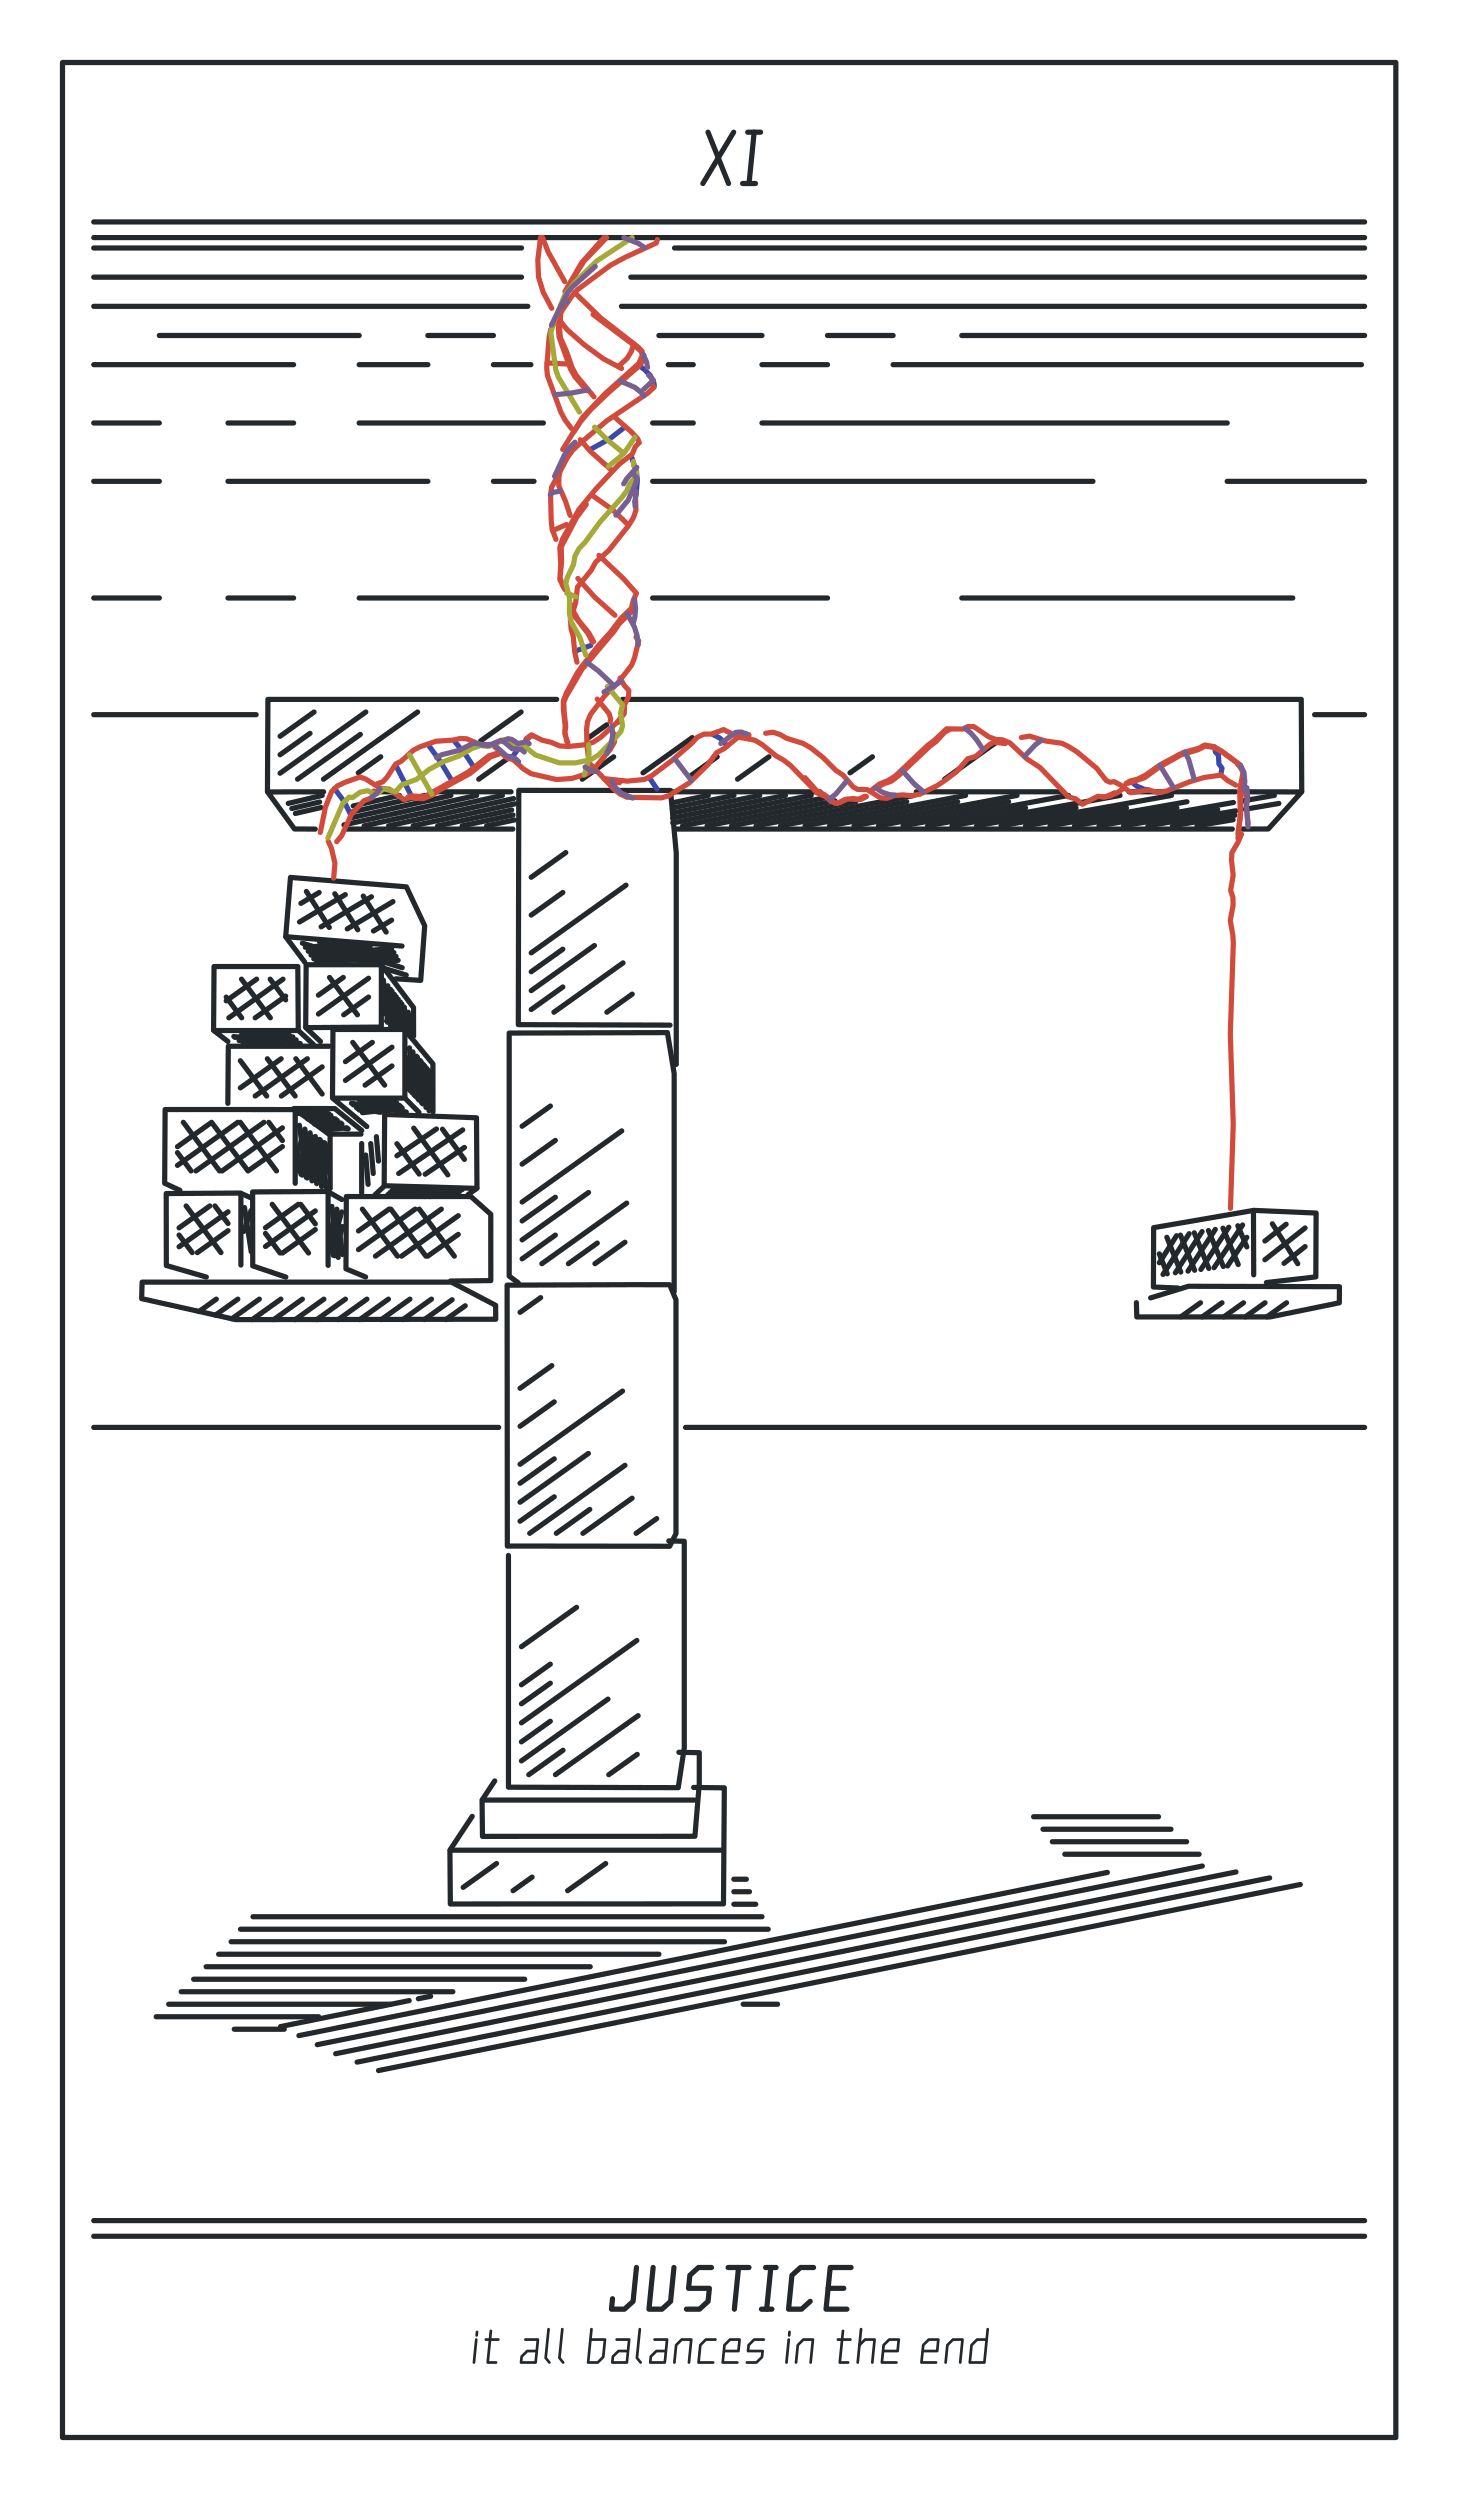
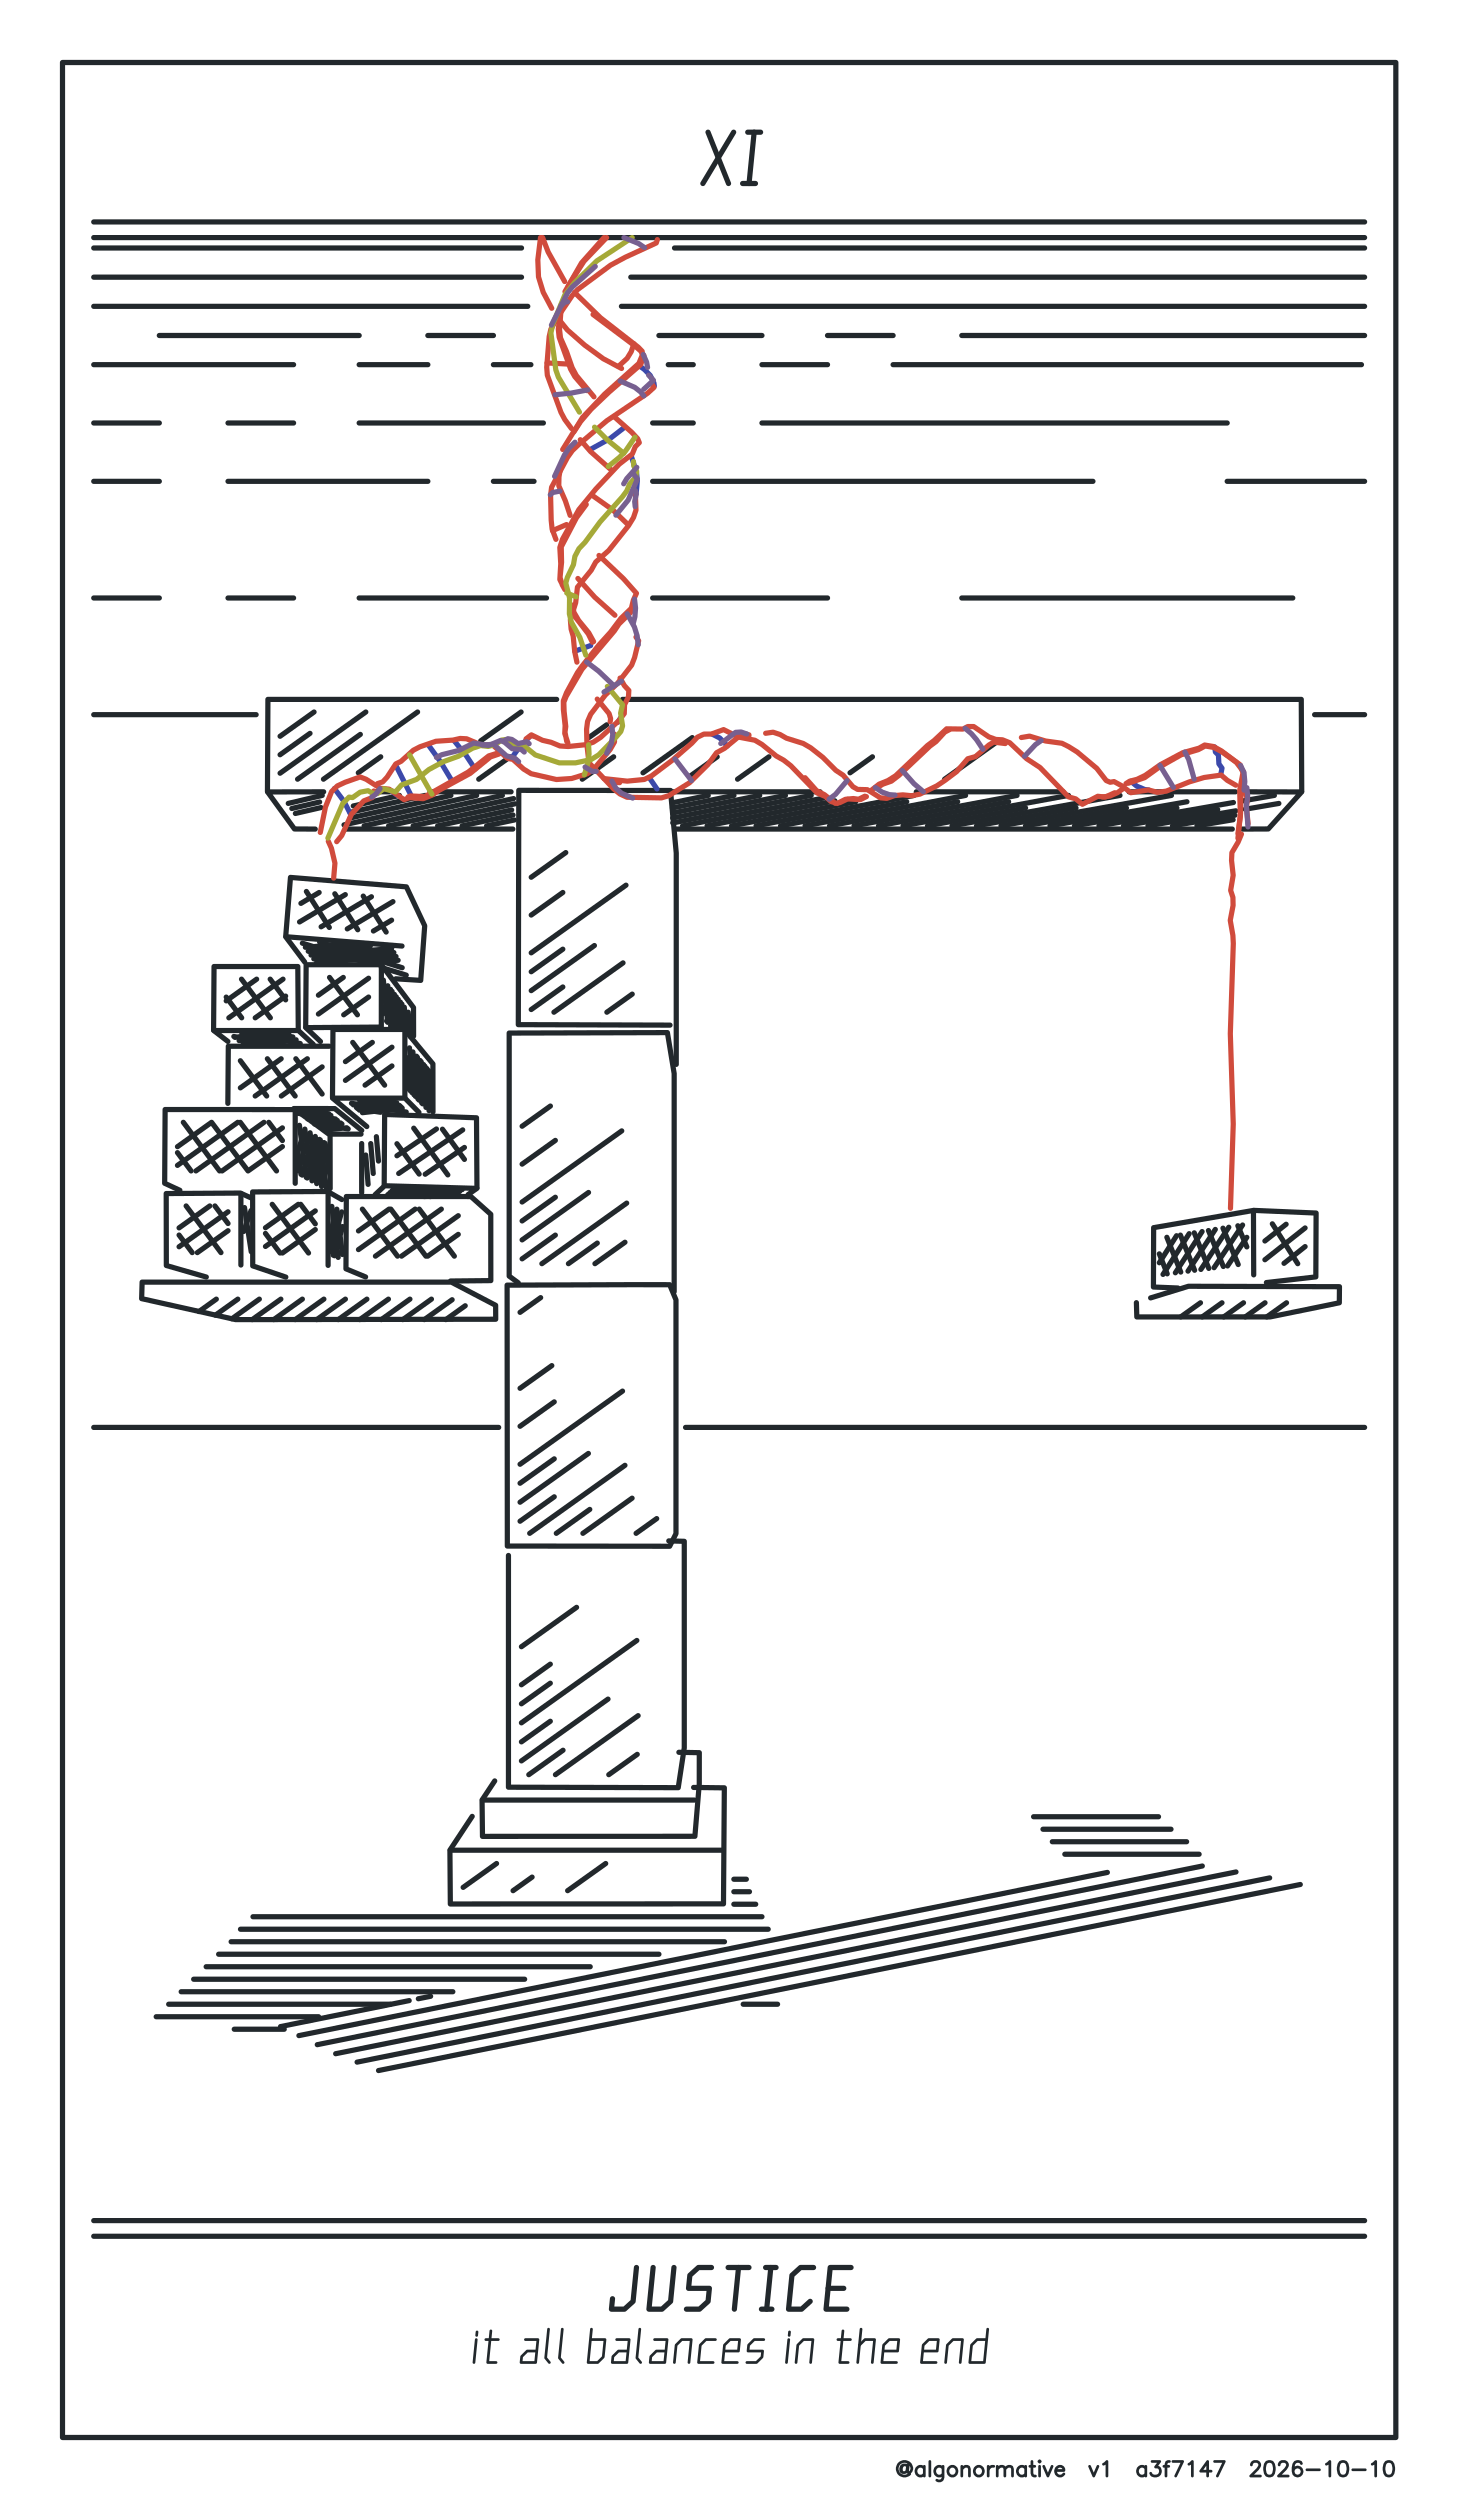
<svg xmlns="http://www.w3.org/2000/svg" width="70mm" height="120mm" viewBox="0 0 70 120">
  <g data-pen-id="carbon" data-passes="1" fill="none" stroke="#22282c" stroke-width="0.25" stroke-linecap="round" stroke-linejoin="round">
    <path d="M4.5,11.904L25.033,11.904" />
    <path d="M25.033,13.304L4.5,13.304" />
    <path d="M4.5,14.704L25.333,14.704" />
    <path d="M23.684,16.104L20.537,16.104" />
    <path d="M20.537,17.504L17.24,17.504" />
    <path d="M17.24,16.104L7.647,16.104" />
    <path d="M4.5,17.504L14.092,17.504" />
    <path d="M14.092,20.304L10.945,20.304" />
    <path d="M10.945,23.104L20.537,23.104" />
    <path d="M23.684,23.104L25.633,23.104" />
    <path d="M26.082,20.304L17.24,20.304" />
    <path d="M23.684,17.504L25.483,17.504" />
    <path d="M29.829,14.704L65.5,14.704" />
    <path d="M65.5,16.104L46.166,16.104" />
    <path d="M42.869,16.104L39.721,16.104" />
    <path d="M39.721,17.504L36.574,17.504" />
    <path d="M36.574,16.104L31.628,16.104" />
    <path d="M32.077,17.504L33.276,17.504" />
    <path d="M33.276,20.304L31.328,20.304" />
    <path d="M31.328,23.104L52.461,23.104" />
    <path d="M58.905,23.104L65.5,23.104" />
    <path d="M65.35,17.504L42.869,17.504" />
    <path d="M36.574,20.304L58.905,20.304" />
    <path d="M62.053,28.704L46.166,28.704" />
    <path d="M39.721,28.704L31.328,28.704" />
    <path d="M29.88,33.571L62.461,33.571L62.483,37.985" />
    <path d="M61.385,38.566L59.771,38.842" />
    <path d="M59.638,38.446L61.17,38.18" />
    <path d="M59.787,38.007L62.478,38.013L60.877,39.79L59.635,39.796" />
    <path d="M59.149,39.796L32.398,39.796" />
    <path d="M32.294,39.5L38.936,38.18" />
    <path d="M39.363,38.007L32.312,38.007" />
    <path d="M32.274,38.533L33.995,38.18" />
    <path d="M35.23,38.18L32.277,38.782" />
    <path d="M32.283,39.025L36.466,38.18" />
    <path d="M37.701,38.18L32.289,39.264" />
    <path d="M32.763,39.641L39.511,38.31" />
    <path d="M40.075,38.44L33.939,39.641" />
    <path d="M35.114,39.641L41.076,38.484" />
    <path d="M40.993,39.641L48.818,38.18" />
    <path d="M48.413,38.484L42.169,39.641" />
    <path d="M43.345,39.641L51.288,38.18" />
    <path d="M51.034,38.007L43.983,38.007" />
    <path d="M43.877,38.18L36.29,39.641" />
    <path d="M37.466,39.641L43.522,38.484" />
    <path d="M44.52,39.641L49.227,38.782" />
    <path d="M49.223,39.641L54.07,38.782" />
    <path d="M53.759,38.18L45.696,39.641" />
    <path d="M46.872,39.641L51.648,38.782" />
    <path d="M51.575,39.641L56.491,38.782" />
    <path d="M56.973,38.484L50.399,39.641" />
    <path d="M48.048,39.641L56.229,38.18" />
    <path d="M56.278,39.641L59.276,39.131" />
    <path d="M59.318,38.919L55.102,39.641" />
    <path d="M53.926,39.641L58.45,38.861" />
    <path d="M59.204,38.521L52.751,39.641" />
    <path d="M54.195,38.007L59.301,38.007" />
    <path d="M59.189,39.348L57.454,39.641" />
    <path d="M63.102,34.304L65.5,34.304" />
    <path d="M47.922,35.559L45.341,37.401" />
    <path d="M45.967,38.484L39.817,39.641" />
    <path d="M38.642,39.641L46.347,38.18" />
    <path d="M41.877,36.327L40.802,37.094" />
    <path d="M36.908,36.327L35.403,37.401" />
    <path d="M34.424,36.327L33.133,37.248" />
    <path d="M33.229,35.405L30.864,37.094" />
    <path d="M29.455,36.327L27.949,37.401" />
    <path d="M28.26,35.405L29.121,34.791" />
    <path d="M26.719,33.571L12.86,33.571L12.838,37.985" />
    <path d="M13.444,37.114L17.558,34.177" />
    <path d="M17.295,35.252L14.284,37.401" />
    <path d="M15.527,37.401L20.043,34.177" />
    <path d="M18.274,36.327L17.199,37.094" />
    <path d="M17.966,38.007L18.696,38.007" />
    <path d="M19.173,38.18L16.958,38.686" />
    <path d="M16.805,38.995L20.408,38.18" />
    <path d="M20.641,38.007L24.531,38.007" />
    <path d="M24.652,38.332L18.654,39.641" />
    <path d="M17.478,39.641L24.114,38.18" />
    <path d="M24.72,38.583L19.83,39.641" />
    <path d="M21.006,39.641L24.559,38.879" />
    <path d="M24.625,39.121L22.181,39.641" />
    <path d="M23.357,39.641L24.69,39.36" />
    <path d="M24.616,39.796L16.59,39.796" />
    <path d="M16.513,39.594L22.878,38.18" />
    <path d="M22.98,37.401L24.486,36.327" />
    <path d="M23.076,35.559L25.012,34.177" />
    <path d="M21.643,38.18L16.805,39.264" />
    <path d="M15.407,38.763L14.179,39.046" />
    <path d="M14.009,38.807L15.342,38.497" />
    <path d="M15.467,38.18L13.837,38.563" />
    <path d="M15.535,38.007L12.843,38.013L14.134,39.79L15.131,39.796" />
    <path d="M14.707,42.791L15.807,44.517" />
    <path d="M15.415,44.486L17.828,43.044" />
    <path d="M17.436,43.013L18.535,44.738" />
    <path d="M17.924,44.688L18.796,44.168" />
    <path d="M18.861,43.278L16.67,44.587" />
    <path d="M17.172,44.628L16.072,42.902" />
    <path d="M16.574,42.942L14.379,44.253" />
    <path d="M14.445,43.361L15.318,42.84" />
    <path d="M15.342,45.219L19.305,46.451" />
    <path d="M19.5,46.806L18.304,46.438" />
    <path d="M18.28,46.306L14.695,46.306L14.673,49.3" />
    <path d="M14.317,49.44L14.295,46.393L10.274,46.393L10.252,49.44" />
    <path d="M10.939,49.99L10.257,49.465L14.321,49.465L15.033,50.122" />
    <path d="M15.382,49.991L14.677,49.326L18.303,49.3L18.306,46.311L19.849,48.364L19.852,49.735" />
    <path d="M19.704,49.756L19.593,48.587" />
    <path d="M19.406,48.345L19.52,49.531" />
    <path d="M19.434,49.438L19.434,52.685" />
    <path d="M19.769,52.441L20.162,50.901L20.22,50.969L20.446,53.155L20.706,52.076" />
    <path d="M20.65,51.48L20.283,52.983L20.24,52.938L20.036,50.751L19.992,50.699L19.59,52.252" />
    <path d="M19.677,52.343L19.525,50.766" />
    <path d="M19.655,50.298L19.87,52.547" />
    <path d="M19.944,52.626L20.328,51.098" />
    <path d="M20.399,51.181L20.594,53.311" />
    <path d="M20.783,53.372L20.78,51.067L19.412,49.415L15.982,49.415L15.96,52.685" />
    <path d="M15.462,52.512L14.201,50.821" />
    <path d="M14.752,50.821L12.249,52.608" />
    <path d="M12.8,52.608L11.538,50.916" />
    <path d="M11.671,50.103L14.059,49.774L12.97,49.57" />
    <path d="M12.785,49.57L11.281,49.795L11.225,49.751L13.133,50.098" />
    <path d="M12.793,50.118L14.213,49.911" />
    <path d="M14.411,50.089L11.602,49.57" />
    <path d="M11.478,49.95L13.861,49.597" />
    <path d="M12.976,48.855L11.593,47" />
    <path d="M12.318,47L10.859,48.041" />
    <path d="M10.859,47.861L11.6,48.855" />
    <path d="M10.985,48.855L13.584,47" />
    <path d="M12.969,47L13.71,47.993" />
    <path d="M13.71,47.813L12.251,48.855" />
    <path d="M12.834,50.821L14.167,52.608" />
    <path d="M13.506,52.608L15.462,51.211" />
    <path d="M15.8,50.219L10.959,50.219L10.937,52.961" />
    <path d="M11.538,52.217L13.495,50.821" />
    <path d="M14.282,53.436L16.102,53.71" />
    <path d="M16.193,53.782L15.103,53.905L15.101,53.952L16.713,54.189L16.642,54.133L15.59,54.249" />
    <path d="M15.926,54.437L17.329,54.437" />
    <path d="M17.363,54.26L16.068,53.212L14.105,53.209L14.17,53.279L14.17,56.797" />
    <path d="M14.29,56.195L14.884,54.374L15.202,56.814L15.746,55.053" />
    <path d="M15.262,54.022L16.345,53.901L16.413,53.953L14.773,53.709L14.776,53.666L15.882,53.538" />
    <path d="M15.781,53.459L14.713,53.295" />
    <path d="M14.386,53.424L15.48,53.295" />
    <path d="M14.373,54.015L14.703,56.519L14.746,56.544L15.334,54.69L15.374,54.719L15.673,57.092" />
    <path d="M15.749,57.213L15.749,60.738" />
    <path d="M16.233,60.354L15.928,57.907" />
    <path d="M16.401,58.171L15.86,60.073" />
    <path d="M16.436,60.216L16.168,58.041L15.86,59.181L15.995,60.25L16.054,60.276L16.447,58.875" />
    <path d="M17.207,59.084L18.672,58.038L18.76,58.038L20.443,60.295L20.531,60.295L21.996,59.25" />
    <path d="M21.996,58.354L19.276,60.295" />
    <path d="M19.079,60.295L17.395,58.038" />
    <path d="M17.36,57.251L17.36,54.891" />
    <path d="M17.795,54.893L17.915,56.326" />
    <path d="M17.669,56.849L17.555,55.442" />
    <path d="M18.167,55.73L18.067,54.561" />
    <path d="M17.606,54.075L15.964,52.711L19.437,52.711L20.109,53.393" />
    <path d="M19.498,53.377L16.871,52.957" />
    <path d="M16.96,53.033L18.909,52.802" />
    <path d="M19.044,52.933L17.108,53.16L17.175,53.218L18.263,53.389" />
    <path d="M17.399,53.409L19.306,53.19L19.237,53.121L17.253,52.8" />
    <path d="M17.255,53.286L19.176,53.063" />
    <path d="M18.462,52.087L16.932,50.036" />
    <path d="M17.871,50.036L16.581,50.957" />
    <path d="M16.581,51.858L18.813,50.265" />
    <path d="M18.813,51.166L17.523,52.087" />
    <path d="M19.525,51.609L19.818,50.492L20.057,52.745L20.116,52.806L20.491,51.291" />
    <path d="M20.574,51.389L20.706,52.855" />
    <path d="M20.948,54.191L19.054,55.477" />
    <path d="M19.054,54.899L20.119,56.355" />
    <path d="M20.41,56.363L22.292,55.078" />
    <path d="M22.292,55.651L21.238,54.201" />
    <path d="M22.209,54.235L19.138,56.326" />
    <path d="M19.694,57.016L21.745,57.425L21.816,57.373L20.357,57.433" />
    <path d="M20.659,57.436L18.886,57.089L18.815,57.156L21.15,57.057" />
    <path d="M21.495,56.395L19.86,54.153" />
    <path d="M18.441,56.893L18.463,53.494L22.872,53.654L22.894,57.018" />
    <path d="M22.471,57.339L22.89,57.042L18.463,56.916L18.008,57.341" />
    <path d="M18.526,57.425L21.938,57.283" />
    <path d="M22.061,57.193L18.621,57.337" />
    <path d="M18.717,57.247L22.186,57.101" />
    <path d="M21.183,58.038L18.021,60.295" />
    <path d="M17.207,59.98L19.928,58.038" />
    <path d="M20.125,58.038L21.808,60.295" />
    <path d="M21.627,61.489L23.559,61.469L23.557,58.286L22.604,57.435L16.624,57.433L16.606,60.903L17.548,61.293" />
    <path d="M17.611,62.359L16.236,63.341" />
    <path d="M17.268,63.341L18.644,62.359" />
    <path d="M19.676,62.359L18.301,63.341" />
    <path d="M19.334,63.341L20.709,62.359" />
    <path d="M21.702,62.387L20.366,63.341" />
    <path d="M21.399,63.341L22.33,62.677" />
    <path d="M24.963,62.992L25.951,62.287" />
    <path d="M24.875,61.574L24.441,61.254L24.441,49.587L32.035,49.565L32.36,51.53L32.36,61.999" />
    <path d="M29.998,59.628L28.558,60.656" />
    <path d="M28.669,59.668L27.285,60.656" />
    <path d="M26.011,60.656L30.08,57.75" />
    <path d="M28.249,57.239L25.062,59.515" />
    <path d="M25.062,60.424L26.656,59.286" />
    <path d="M25.062,58.605L26.656,57.468" />
    <path d="M25.062,57.696L29.843,54.283" />
    <path d="M26.656,54.74L25.062,55.878" />
    <path d="M25.062,54.059L26.418,53.091" />
    <path d="M26.589,48.586L29.905,46.219" />
    <path d="M30.346,47.718L29.13,48.586" />
    <path d="M27.015,47.375L25.499,48.457" />
    <path d="M25.499,47.55L28.531,45.386" />
    <path d="M27.015,45.561L25.499,46.643" />
    <path d="M25.499,45.736L30.047,42.489" />
    <path d="M27.015,42.839L25.499,43.922" />
    <path d="M25.499,42.107L27.157,40.924" />
    <path d="M19.296,45.411L13.732,44.963" />
    <path d="M14.514,45.273L17.485,46.186" />
    <path d="M17.614,46.208L19.109,46.094L16.699,45.328" />
    <path d="M16.525,45.315L14.658,45.47" />
    <path d="M14.93,45.844L18.8,45.533" />
    <path d="M18.905,45.723L15.063,46.027" />
    <path d="M15.194,46.207L19.008,45.91" />
    <path d="M18.999,46.983L20.194,47.058L20.386,44.437L19.507,42.569L13.943,42.116L13.713,44.966L14.623,46.175" />
    <path d="M15.819,46.917L17.156,48.71" />
    <path d="M16.498,48.71L17.691,47.859" />
    <path d="M17.691,46.955L15.284,48.673" />
    <path d="M15.284,47.769L16.477,46.917" />
    <path d="M16.569,46.201L14.795,45.659L17.773,45.415" />
    <path d="M18.401,47.045L18.607,49.071L18.557,49.012L18.931,47.731" />
    <path d="M19.019,47.845L19.162,49.304" />
    <path d="M19.332,49.299L19.215,48.098" />
    <path d="M19.292,48.197L18.995,49.247" />
    <path d="M18.994,49.358L18.819,47.585" />
    <path d="M18.745,47.489L18.398,48.657" />
    <path d="M18.748,49.239L19.114,47.967" />
    <path d="M18.613,47.318L18.813,49.316" />
    <path d="M13.555,54.138L10.661,56.204" />
    <path d="M10.539,56.204L8.8,53.872" />
    <path d="M8.519,55.04L10.155,53.872L11.906,56.204L13.555,55.036" />
    <path d="M13.555,54.747L12.902,53.872" />
    <path d="M12.67,53.872L9.404,56.204" />
    <path d="M9.172,56.204L8.519,55.328" />
    <path d="M8.519,55.938L11.412,53.872" />
    <path d="M11.534,53.872L13.273,56.204" />
    <path d="M14.29,55.303L14.633,54.198L14.976,56.68L15.552,54.843L15.61,54.884L15.746,55.976L15.746,55.883L15.439,56.954L15.133,54.549L14.51,56.405L14.445,56.366L14.29,55.203" />
    <path d="M15.848,57.048L15.844,54.484L14.174,53.26L7.926,53.257L7.904,56.797L8.633,57.134" />
    <path d="M8.935,57.886L10.606,60.125" />
    <path d="M10.945,59.074L9.472,60.125" />
    <path d="M9.225,60.125L8.596,59.283" />
    <path d="M8.596,58.937L10.069,57.886" />
    <path d="M10.316,57.886L10.945,58.728" />
    <path d="M10.945,58.167L8.596,59.844" />
    <path d="M9.902,61.297L7.984,60.745L7.978,57.29L11.54,57.267L12.025,57.489" />
    <path d="M11.563,57.29L11.563,60.721" />
    <path d="M12.058,60.082L11.736,57.964" />
    <path d="M12.05,58.107L11.698,59.109" />
    <path d="M12.743,59.206L13.442,60.144" />
    <path d="M13.559,60.144L15.133,59.02" />
    <path d="M15.133,58.745L14.433,57.808" />
    <path d="M14.317,57.808L12.743,58.931" />
    <path d="M12.743,59.829L15.133,58.123" />
    <path d="M16.408,57.579L15.727,57.191L12.126,57.213L12.131,60.762L13.719,61.3" />
    <path d="M13.481,62.359L12.105,63.341" />
    <path d="M13.016,61.542L6.822,61.542L6.799,62.335L11.314,63.342L23.794,63.323L23.791,62.655L21.664,61.543L13.016,61.542" />
    <path d="M11.131,63.3L12.448,62.359" />
    <path d="M11.415,62.359L10.34,63.127" />
    <path d="M10.383,62.359L9.55,62.954" />
    <path d="M13.138,63.341L14.513,62.359" />
    <path d="M15.546,62.359L14.17,63.341" />
    <path d="M15.203,63.341L16.579,62.359" />
    <path d="M14.809,60.144L13.067,57.808" />
    <path d="M4.5,68.516L23.936,68.516" />
    <path d="M24.963,68.461L26.603,67.29" />
    <path d="M26.487,65.55L24.963,66.638" />
    <path d="M24.963,70.284L29.881,66.773" />
    <path d="M28.242,69.766L24.963,72.106" />
    <path d="M24.963,71.195L26.603,70.025" />
    <path d="M26.603,71.847L24.963,73.018" />
    <path d="M25.426,73.599L29.997,70.336" />
    <path d="M30.34,71.913L27.98,73.599" />
    <path d="M28.309,72.452L26.703,73.599" />
    <path d="M30.181,61.665L24.341,61.687L24.352,74.21L32.144,74.22L32.447,73.614L32.447,62.394L32.144,61.666L30.181,61.665" />
    <path d="M24.406,74.663L24.406,85.786L32.555,85.808L32.845,83.899L32.845,73.983L32.102,73.963" />
    <path d="M31.521,72.893L30.533,73.599" />
    <path d="M27.675,77.153L25.029,79.042" />
    <path d="M26.414,79.88L25.029,80.869" />
    <path d="M25.029,81.782L26.414,80.794" />
    <path d="M26.414,82.621L25.029,83.609" />
    <path d="M25.029,82.696L30.568,78.742" />
    <path d="M29.184,81.557L25.029,84.523" />
    <path d="M25.383,85.184L27.025,84.012" />
    <path d="M26.662,85.184L30.63,82.352" />
    <path d="M30.587,84.209L29.222,85.184" />
    <path d="M32.587,84.11L33.566,84.129L33.565,85.631L33.355,88.142L23.159,88.146L23.139,86.4L23.746,85.485" />
    <path d="M23.159,86.404L33.332,86.404" />
    <path d="M33.294,85.797L34.768,85.816L34.727,91.386L21.616,91.391L21.596,88.806L22.665,87.187" />
    <path d="M21.616,88.81L34.704,88.81" />
    <path d="M35.225,90.203L35.824,90.203" />
    <path d="M35.974,90.803L35.225,90.803" />
    <path d="M35.225,91.403L36.274,91.403" />
    <path d="M36.574,92.003L12.144,92.003" />
    <path d="M11.544,92.603L36.873,92.603" />
    <path d="M34.775,93.203L11.095,93.203" />
    <path d="M10.495,93.803L31.628,93.803" />
    <path d="M28.33,94.403L9.896,94.403" />
    <path d="M9.296,95.003L25.183,95.003" />
    <path d="M21.736,95.603L8.697,95.603" />
    <path d="M8.097,96.203L18.738,96.203" />
    <path d="M19.64,96.029L13.466,97.275" />
    <path d="M13.643,97.403L11.244,97.403" />
    <path d="M14.348,97.709L53.153,89.876" />
    <path d="M51.112,89.003L57.557,89.003" />
    <path d="M57.71,89.569L15.23,98.144" />
    <path d="M16.112,98.578L59.327,89.854" />
    <path d="M60.943,90.14L17.141,98.982" />
    <path d="M18.17,99.386L62.413,90.456" />
    <path d="M56.957,88.403L50.512,88.403" />
    <path d="M50.063,87.803L56.208,87.803" />
    <path d="M55.608,87.203L49.613,87.203" />
    <path d="M37.323,96.203L35.674,96.203" />
    <path d="M29.073,89.449L27.247,90.752" />
    <path d="M25.54,90.101L24.628,90.752" />
    <path d="M23.834,89.449L22.232,90.593" />
    <path d="M20.669,95.822L20.081,95.94" />
    <path d="M15.291,96.803L7.498,96.803" />
    <path d="M4.5,106.59L65.5,106.59" />
    <path d="M65.5,107.34L4.5,107.34" />
    <path d="M29.4,110.34L29.35,110.84L29.975,110.84L30.388,110.465L30.55,108.84" />
    <path d="M31.35,108.84L31.15,110.84L31.775,110.84L32.188,110.465L32.35,108.84" />
    <path d="M34.15,108.84L33.525,108.84L33.113,109.215L33.05,109.84L34.05,109.84L33.988,110.465L33.575,110.84L32.95,110.84" />
    <path d="M35.25,110.84L35.45,108.84" />
    <path d="M34.95,108.84L35.95,108.84" />
    <path d="M36.75,108.84L37.25,108.84" />
    <path d="M37,108.84L36.8,110.84" />
    <path d="M37.05,110.84L36.55,110.84" />
    <path d="M38.888,110.465L38.475,110.84L37.85,110.84L38.013,109.215L38.425,108.84L39.05,108.84" />
    <path d="M39.75,109.84L40.5,109.84" />
    <path d="M40.65,110.84L39.65,110.84L39.85,108.84L40.85,108.84" />
    <path d="M32.907,68.516L65.5,68.516" />
    <path d="M61.753,62.534L60.805,63.211" />
    <path d="M60.721,62.534L59.772,63.211" />
    <path d="M59.688,62.534L58.74,63.211" />
    <path d="M58.655,62.534L57.707,63.211" />
    <path d="M57.623,62.534L56.674,63.211" />
    <path d="M56.536,61.824L55.365,61.777L55.375,58.927L60.166,58.1L60.178,61.193" />
    <path d="M60.788,61.562L63.16,61.291L63.173,58.226L60.197,58.099" />
    <path d="M59.644,58.801L58.275,60.849" />
    <path d="M58.022,60.883L57.325,59.177" />
    <path d="M57.08,59.217L55.825,61.171" />
    <path d="M56.026,61.144L55.648,60.186" />
    <path d="M55.648,60.612L56.473,59.315" />
    <path d="M56.66,59.285L57.341,60.972" />
    <path d="M57.643,60.932L58.982,58.908" />
    <path d="M58.703,58.953L59.434,60.697" />
    <path d="M58.922,60.765L59.847,59.393" />
    <path d="M59.847,59.851L59.417,58.837" />
    <path d="M58.334,59.013L57.024,61.014" />
    <path d="M56.676,61.059L56.01,59.391" />
    <path d="M57.7,59.116L56.418,61.093" />
    <path d="M55.231,62.299L57.046,61.741L64.294,61.762L64.287,62.534L60.972,63.211L54.567,63.212L54.547,62.529" />
    <path d="M58.72,60.791L58.006,59.067" />
    <path d="M60.716,59.567L61.733,58.765" />
    <path d="M61.073,58.744L62.291,60.657" />
    <path d="M61.633,60.639L62.644,59.837" />
    <path d="M62.644,58.942L60.716,60.467" />
    <path d="M32.46,51.09L32.46,40.947L32.183,37.943L24.902,37.937L24.879,49.183L32.16,49.206" />
    <path d="M26.232,28.704L17.24,28.704" />
    <path d="M14.092,28.704L10.945,28.704" />
    <path d="M7.647,28.704L4.5,28.704" />
    <path d="M4.5,34.304L12.294,34.304" />
    <path d="M13.444,35.34L15.074,34.177" />
    <path d="M14.88,35.202L13.444,36.227" />
    <path d="M7.647,23.104L4.5,23.104" />
    <path d="M4.5,20.304L7.647,20.304" />
    <path d="M4.5,11.404L65.5,11.404" />
    <path d="M65.5,11.904L32.377,11.904" />
    <path d="M30.279,13.304L65.5,13.304" />
    <path d="M65.5,10.654L4.5,10.654" />
    <path d="M33.738,8.808L35.215,6.346" />
    <path d="M35.892,6.346L36.508,6.346" />
    <path d="M36.2,6.346L35.954,8.808" />
    <path d="M35.646,8.808L36.262,8.808" />
    <path d="M34.969,8.808L33.985,6.346" />
  </g>
  <g data-pen-id="ultramarine" data-passes="1" fill="none" stroke="#3c49aa" stroke-width="0.25" stroke-linecap="round" stroke-linejoin="round">
    <path d="M29.966,20.52L29.281,21.052L28.313,21.586" />
    <path d="M30.302,21.894L30.554,22.682L30.593,23.071L30.533,23.713" />
    <path d="M31.408,18.527L31.388,18.381L31.211,18.02L30.935,17.738L30.648,17.529" />
    <path d="M28.351,30.985L27.592,31.258" />
    <path d="M29.964,33.996L29.867,34.336L29.652,34.67" />
    <path d="M31.18,37.35L31.534,37.868" />
    <path d="M34.195,35.244L34.549,35.424L34.91,35.808" />
    <path d="M25.441,35.339L24.885,35.928L24.55,36.396" />
    <path d="M22.803,36.914L22.38,36.272L21.794,35.55" />
    <path d="M20.549,35.74L21.135,36.553L21.725,37.534" />
    <path d="M19.762,38.241L18.995,36.727" />
    <path d="M18.704,37.922L19.082,38.186" />
    <path d="M16.837,39.104L16.513,38.465L16.052,37.85" />
    <path d="M54.276,37.501L54.566,37.736L54.942,37.894L55.143,37.922" />
    <path d="M58.599,37.167L58.656,36.873L58.507,36.663L58.484,36.241L58.339,36.097L58.304,35.853" />
  </g>
  <g data-pen-id="vermilion" data-passes="1" fill="none" stroke="#d04b3c" stroke-width="0.25" stroke-linecap="round" stroke-linejoin="round">
    <path d="M28.992,11.404L27.916,12.616L27.119,13.999" />
    <path d="M27.28,13.718L28.032,12.538L29.117,11.404" />
    <path d="M31.553,11.502L31.5,11.663L30.011,12.349L29.305,12.731L27.722,13.902L27.464,14.191L26.829,15.128L26.442,15.801L26.361,16.154L26.242,17.63L26.272,18.012L26.929,19.798L27.111,20.139L27.427,20.566" />
    <path d="M27.549,20.727L27.865,20.238L28.368,19.647L29.24,18.815L30.755,17.499L30.906,17.062L30.752,16.848L30.47,16.601L28.467,15.096" />
    <path d="M27.581,14.041L28.821,15.251L30.637,16.666L30.823,16.86L30.82,17.072L30.666,17.445L29.028,18.912L27.964,20.034L27.009,21.574" />
    <path d="M26.902,22.475L26.831,22.889L26.821,23.316L27.137,24.042L27.366,24.737" />
    <path d="M27.192,25.179L26.52,25.472" />
    <path d="M26.684,25.888L26.501,25.394L26.457,24.97L26.428,23.772L26.476,23.389L27.237,21.958L27.475,21.625L27.795,21.321L29.125,20.197L31.083,18.876L31.391,18.596L31.291,18.424" />
    <path d="M29.834,17.686L28.957,17.219L28.063,16.565L27.234,15.837L26.748,15.235" />
    <path d="M26.482,14.796L26.075,14.031L25.848,13.291L25.815,12.475L25.945,11.404L26.044,11.404L26.311,12.094L27.104,13.512" />
    <path d="M27.363,17.481L26.258,17.42" />
    <path d="M28.17,18.748L27.593,18.079L27.388,17.715L26.84,16.188L26.798,15.802L26.949,14.596L26.858,15.823L26.904,16.221L27.194,16.879L27.462,17.646L27.663,18.023L28.51,19.047" />
    <path d="M29.497,20.017L30.328,20.755L30.612,21.063L30.686,21.247L30.495,21.437L30.35,21.792L29.721,22.282L28.608,23.463L27.786,24.461L27.002,25.877L26.872,26.279L26.916,27.063L26.872,27.82L27.114,28.3L26.988,28.073L26.882,27.718L26.955,26.992L26.94,26.249L27.67,24.851L28.139,24.215" />
    <path d="M28.41,23.765L29.417,24.479L30.147,25.184" />
    <path d="M30.498,23.685L30.527,24.487L30.408,24.841L30.17,25.229L29.221,26.422L28.597,26.975L28.379,27.371L27.717,28.185L27.632,28.933L27.377,29.746L27.414,30.196L27.513,30.537L27.587,31.287L27.692,31.782" />
    <path d="M28.668,33.557L29.237,34.253L29.31,34.495L29.289,34.64" />
    <path d="M29.49,35.236L29.496,35.614L29.289,35.975L28.498,36.92L28.191,37.138L27.442,37.367L26.71,37.417L25.494,37.138L25.132,36.914L24.618,36.45L24.352,36.399L23.709,35.81L23.515,35.737L23.152,35.784L22.399,35.462L22.089,35.446L21.742,35.525L20.921,35.581L20.157,35.846L19.84,36.011L19.25,36.544L18.997,36.667L18.579,37.306L18.372,37.531L18.124,37.611" />
    <path d="M17.944,37.968L17.868,38.282L17.461,38.442L16.87,39.081L16.404,40.105L16.162,40.4" />
    <path d="M15.759,40.382L15.909,40.717L16.077,41.433L16.016,42.149" />
    <path d="M15.374,39.956L15.622,38.737L15.917,37.994L16.192,37.724L16.566,37.549L17.284,37.293L17.571,37.403L18.25,37.836L18.681,37.879L19.394,38.384L19.658,38.286L20.314,38.336L20.736,38.168L21.057,37.946L22.571,37.122L23.542,36.331L23.945,36.195L23.856,36.159L23.46,36.283L22.474,37.059L20.387,38.238L19.708,38.205L19.588,38.255" />
    <path d="M25.659,35.356L25.513,35.307L25.251,35.465L25.506,35.273L26.039,35.534L26.455,35.631L26.879,35.807L27.277,35.832L28.108,35.746L28.471,35.628L28.833,35.392L29.699,34.599L29.965,34.251L29.979,33.821L30.167,33.449L30.184,33.141L29.97,32.908L29.763,32.548" />
    <path d="M30.528,30.579L30.655,30.759L30.46,31.563L30.319,31.927L29.638,32.803L29.05,33.367L28.353,34.283L28.203,34.629L28.155,35.003L28.173,35.764L28.27,36.609L29.453,37.865L29.759,38.112L30.092,38.267L31.749,38.298L32.098,38.195L33.095,37.573L33.986,36.692L34.395,36.13L34.779,35.919L35.537,35.292L35.95,35.309L35.948,35.271L35.696,35.208L35.346,35.322" />
    <path d="M36.752,35.197L37.107,35.146L37.442,35.257L37.749,35.433L38.554,35.686L38.912,35.894L39.499,36.355L40.116,36.974L40.471,37.21L40.94,37.763L41.165,37.892L41.634,37.904L42.256,38.295L42.564,38.322L42.938,38.187L43.339,38.153L43.763,38.196L44.159,38.117L44.966,37.721L45.342,37.47L45.92,37.036L46.453,36.42L46.825,36.316L47.467,35.761L47.696,35.622L48.253,35.69" />
    <path d="M49.027,35.4L49.416,35.334L50.186,35.568L50.972,35.677L51.295,35.839L51.699,36.091L52.648,36.885L53.099,37.467L53.288,37.548L53.474,37.516L53.854,37.723L54.281,38.05L55.125,37.916L55.557,38.031L55.982,37.974L57.089,37.53L57.798,37.32L58.617,37.204L58.912,37.457L59.317,37.689" />
    <path d="M59.682,37.933L59.881,38.329L59.825,38.746L59.91,39.533" />
    <path d="M59.59,40.038L59.428,40.423L59.131,40.927L59.114,41.3L59.192,42.013L59.071,42.739L59.18,43.075L59.188,43.46L59.052,44.177L59.179,44.901L59.199,45.288L59.055,49.618L59.196,53.952L59.063,57.997" />
    <path d="M59.421,40.236L59.547,39.038L59.571,37.864L59.662,37.457L59.691,37.05L59.343,36.591L58.629,36.074L58.26,35.877L57.85,35.807L57.519,35.983L56.696,36.23L55.631,36.832L54.943,37.328L54.165,37.594" />
    <path d="M54.049,37.61L54.221,37.499L54.578,37.407L54.97,37.218L55.705,36.7L56.769,36.131L57.552,35.913L57.824,35.761L58.249,35.833L58.626,36.042L59.524,36.709L59.662,37.091L59.505,37.937L59.537,39.164L59.423,40.002" />
    <path d="M53.938,37.832L53.64,38.048L53.275,38.21L52.919,38.253" />
    <path d="M53.504,38.052L53.054,38.261L52.693,38.221L51.956,38.605L51.636,38.346L51.284,38.249L49.922,36.842L49.279,36.419L48.467,35.651L48.12,35.511L47.8,35.493L47.463,35.37L46.738,34.875L46.452,34.875L46.222,34.995L45.436,34.984L44.836,35.547L44.515,35.787L42.992,37.233L42.627,37.465L42.197,37.64L41.856,37.908" />
    <path d="M42.073,37.824L42.377,37.64L42.783,37.497L43.145,37.221L44.636,35.813L44.929,35.596L45.351,35.138L45.561,35.03" />
    <path d="M38.644,37.331L39.193,37.949L39.573,38.144L40.095,38.561L40.314,38.525L40.687,38.346L41.297,38.384L41.586,38.238L41.512,38.218L41.213,38.364L40.958,38.33L40.579,38.367L40.188,38.566L39.883,38.471L39.623,38.233L39.225,38.064L37.956,36.752L37.624,36.493L37.258,36.287L36.574,35.733L36.233,35.531L35.441,35.379L34.733,35.021L34.141,35.235L33.785,35.237L33.474,35.386L33.208,35.673L32.259,36.5L31.268,37.246L30.93,37.413L30.107,37.495L28.993,37.373" />
    <path d="M29.227,37.529L29.742,37.567" />
    <path d="M29.515,29.531L28.546,28.664L27.74,27.767" />
    <path d="M27.464,29.044L27.553,29.4L27.772,29.777L28.26,30.375L28.492,30.796L28.436,30.829L28.238,30.426L27.575,29.567L27.456,29.149" />
    <path d="M28.753,26.662L29.934,27.784L30.55,28.479L30.401,28.808L30.305,29.197L29.798,29.689L29.308,30.341L28.739,30.97L27.941,31.971L27.72,32.283L27.194,33.247L27.04,33.641L27.043,34.062L27.126,34.829L27.108,35.205L27.258,35.664L27.203,35.589L27.12,35.142L27.157,34.873L27.077,34.144L27.064,33.707L27.173,33.431L27.933,32.128L29.491,30.281L29.708,29.953L30.268,29.401L30.384,29.082" />
    <path d="M29.308,22.528L28.352,21.679L27.855,21.107" />
    <path d="M29.686,17.585L30.102,17.203L30.298,16.881L30.428,16.502" />
  </g>
  <g data-pen-id="acid" data-passes="1" fill="none" stroke="#a5a938" stroke-width="0.25" stroke-linecap="round" stroke-linejoin="round">
    <path d="M30.345,11.404L28.647,12.523L27.565,13.58L27.109,14.162L26.534,15.558L26.443,15.986L26.679,17.753L26.802,18.102L27.813,19.781" />
    <path d="M28.539,20.504L29.155,21.118L29.943,21.759" />
    <path d="M30.407,22.154L30.419,22.363L30.56,22.62L30.517,22.893L30.224,23.229L30.082,23.568L29.869,23.854L28.804,25.05L28.083,26.029L27.788,26.338L27.595,26.705L27.526,27.103L27.233,27.716L27.157,27.983L27.339,28.703L27.33,29.465L27.424,29.858L27.833,30.596L28.118,31.448" />
    <path d="M29.153,32.95L29.881,33.83L29.789,34.231L29.884,34.844L29.8,35.11L29.57,35.383L28.737,36.233L28.369,36.461L27.618,36.619L26.848,36.618L25.696,36.237L25.11,35.762L24.813,35.821L24.281,35.496L24.074,35.525L23.768,35.739L23.431,35.829L23.069,35.786L22.684,35.914L22.007,36.299L21.286,36.559L20.587,36.938L19.994,37.411L19.275,37.676L18.981,38.01L18.421,37.857L18.124,38.089L17.867,38.066L17.666,37.954L17.288,38.025L16.923,38.284L16.756,38.262L16.454,38.563L15.739,40.229" />
    <path d="M20.73,38.12L19.656,36.234" />
    <path d="M28.049,37.197L28.22,36.619L28.275,36.187L28.252,35.749" />
    <path d="M27.651,28.647L27.205,28.465" />
    <path d="M29.197,22.39L29.741,21.946L30.023,21.65L30.481,20.983" />
  </g>
  <g data-pen-id="violet" data-passes="1" fill="none" stroke="#776090" stroke-width="0.25" stroke-linecap="round" stroke-linejoin="round">
    <path d="M28.571,12.79L27.478,13.767L27.247,14.048L26.469,15.604" />
    <path d="M26.909,14.71L27.121,14.494L27.241,14.487" />
    <path d="M29.95,11.404L30.657,11.691L30.937,11.885" />
    <path d="M30.877,17.018L31.037,17.382L31.083,17.636" />
    <path d="M31.135,18.009L31.366,18.255L30.898,18.683" />
    <path d="M30.905,19.002L30.75,18.813L30.468,18.592L29.767,18.288" />
    <path d="M28.218,18.714L27.417,18.868L26.641,18.949" />
    <path d="M27.599,21.227L27.305,21.52L27.09,21.846L26.62,22.864" />
    <path d="M26.88,23.573L26.532,23.64L26.415,23.749" />
    <path d="M29.564,24.727L30.151,24.007L30.593,23.002L30.402,22.739" />
    <path d="M30.566,22.435L30.085,22.973L29.938,23.221" />
    <path d="M30.501,23.557L30.547,23.696L30.465,24.072L30.488,24.313" />
    <path d="M30.457,28.758L30.506,29.186L30.476,29.602L30.401,29.903" />
    <path d="M30.103,29.462L30.452,30.094L30.583,30.517L30.636,30.948" />
    <path d="M29.831,32.697L28.993,33.217" />
    <path d="M29.454,32.903L28.731,32.213L28.156,31.775" />
    <path d="M29.373,34.869L29.412,35.267L29.344,35.683L29.122,36.157" />
    <path d="M28.616,37.028L28.428,37.028L28.084,36.819" />
    <path d="M29.37,37.49L29.566,37.839L29.837,38.076L30.368,38.308" />
    <path d="M32.399,36.429L33.191,37.466" />
    <path d="M34.598,35.688L35.308,35.153L35.572,35.136L35.847,35.232" />
    <path d="M39.795,38.361L40.103,38.129L40.658,37.471" />
    <path d="M42.014,37.801L42.345,38.024L42.683,38.143L42.96,38.163" />
    <path d="M43.305,36.979L43.872,37.617L44.319,38.001" />
    <path d="M47.181,35.967L46.877,35.508L46.633,35.221L46.327,34.96" />
    <path d="M49.178,36.302L49.702,35.741L49.975,35.549" />
    <path d="M55.675,36.737L56.32,37.791" />
    <path d="M57.32,37.395L57.057,36.453L56.877,36.099" />
    <path d="M59.55,36.745L59.712,37.087L59.751,37.519L59.714,37.928" />
    <path d="M59.85,37.81L59.889,38.232L59.823,38.635L59.903,39.691" />
    <path d="M25.398,35.698L25.284,35.603L24.869,35.691L24.568,35.492L24.381,35.458L24.174,35.564" />
    <path d="M23.15,35.765L23.687,35.724L24.306,36.277L24.718,36.399L24.893,36.556" />
    <path d="M25.163,36.097L25.012,35.966L24.587,35.939L24.222,35.63L24.023,35.543L23.455,35.782L22.737,35.668L22.005,36.027L21.208,36.226L20.95,36.355" />
    <path d="M18.24,37.858L18.029,38.128L17.844,38.263" />
  </g>
  <g data-pen-id="lettering" data-passes="1" fill="none" stroke="#22282c" stroke-width="0.13" stroke-linecap="round" stroke-linejoin="round">
+     <g id="signature" data-signature="@algonormative  v1  a3f7147  2026-10-10">
+       <path d="M43.567,118.417L43.533,118.350L43.467,118.317L43.367,118.317L43.300,118.350L43.267,118.383L43.233,118.483L43.233,118.583L43.267,118.650L43.333,118.683L43.433,118.683L43.500,118.650L43.533,118.583M43.367,118.317L43.300,118.383L43.267,118.483L43.267,118.583L43.300,118.650L43.333,118.683M43.567,118.317L43.533,118.583L43.533,118.650L43.600,118.683L43.667,118.683L43.733,118.617L43.767,118.517L43.767,118.450L43.733,118.350L43.700,118.283L43.633,118.217L43.567,118.183L43.467,118.150L43.367,118.150L43.267,118.183L43.200,118.217L43.133,118.283L43.100,118.350L43.067,118.450L43.067,118.550L43.100,118.650L43.133,118.717L43.200,118.783L43.267,118.817L43.367,118.850L43.467,118.850L43.567,118.817L43.633,118.783L43.667,118.750M43.600,118.317L43.567,118.583L43.567,118.650L43.600,118.683M44.367,118.383L44.367,118.850M44.367,118.483L44.300,118.417L44.233,118.383L44.133,118.383L44.067,118.417L44.000,118.483L43.967,118.583L43.967,118.650L44.000,118.750L44.067,118.817L44.133,118.850L44.233,118.850L44.300,118.817L44.367,118.750M44.633,118.150L44.633,118.850M45.267,118.383L45.267,118.917L45.233,119.017L45.200,119.050L45.133,119.083L45.033,119.083L44.967,119.050M45.267,118.483L45.200,118.417L45.133,118.383L45.033,118.383L44.967,118.417L44.900,118.483L44.867,118.583L44.867,118.650L44.900,118.750L44.967,118.817L45.033,118.850L45.133,118.850L45.200,118.817L45.267,118.750M45.667,118.383L45.600,118.417L45.533,118.483L45.500,118.583L45.500,118.650L45.533,118.750L45.600,118.817L45.667,118.850L45.767,118.850L45.833,118.817L45.900,118.750L45.933,118.650L45.933,118.583L45.900,118.483L45.833,118.417L45.767,118.383L45.667,118.383M46.167,118.383L46.167,118.850M46.167,118.517L46.267,118.417L46.333,118.383L46.433,118.383L46.500,118.417L46.533,118.517L46.533,118.850M46.933,118.383L46.867,118.417L46.800,118.483L46.767,118.583L46.767,118.650L46.800,118.750L46.867,118.817L46.933,118.850L47.033,118.850L47.100,118.817L47.167,118.750L47.200,118.650L47.200,118.583L47.167,118.483L47.100,118.417L47.033,118.383L46.933,118.383M47.433,118.383L47.433,118.850M47.433,118.583L47.467,118.483L47.533,118.417L47.600,118.383L47.700,118.383M47.867,118.383L47.867,118.850M47.867,118.517L47.967,118.417L48.033,118.383L48.133,118.383L48.200,118.417L48.233,118.517L48.233,118.850M48.233,118.517L48.333,118.417L48.400,118.383L48.500,118.383L48.567,118.417L48.600,118.517L48.600,118.850M49.233,118.383L49.233,118.850M49.233,118.483L49.167,118.417L49.100,118.383L49.000,118.383L48.933,118.417L48.867,118.483L48.833,118.583L48.833,118.650L48.867,118.750L48.933,118.817L49.000,118.850L49.100,118.850L49.167,118.817L49.233,118.750M49.533,118.150L49.533,118.717L49.567,118.817L49.633,118.850L49.700,118.850M49.433,118.383L49.667,118.383M49.867,118.150L49.900,118.183L49.933,118.150L49.900,118.117L49.867,118.150M49.900,118.383L49.900,118.850M50.100,118.383L50.300,118.850M50.500,118.383L50.300,118.850M50.667,118.583L51.067,118.583L51.067,118.517L51.033,118.450L51.000,118.417L50.933,118.383L50.833,118.383L50.767,118.417L50.700,118.483L50.667,118.583L50.667,118.650L50.700,118.750L50.767,118.817L50.833,118.850L50.933,118.850L51.000,118.817L51.067,118.750M52.300,118.383L52.500,118.850M52.700,118.383L52.500,118.850M52.967,118.283L53.033,118.250L53.133,118.150L53.133,118.850M55.000,118.383L55.000,118.850M55.000,118.483L54.933,118.417L54.867,118.383L54.767,118.383L54.700,118.417L54.633,118.483L54.600,118.583L54.600,118.650L54.633,118.750L54.700,118.817L54.767,118.850L54.867,118.850L54.933,118.817L55.000,118.750M55.300,118.150L55.667,118.150L55.467,118.417L55.567,118.417L55.633,118.450L55.667,118.483L55.700,118.583L55.700,118.650L55.667,118.750L55.600,118.817L55.500,118.850L55.400,118.850L55.300,118.817L55.267,118.783L55.233,118.717M56.133,118.150L56.067,118.150L56.000,118.183L55.967,118.283L55.967,118.850M55.867,118.383L56.100,118.383M56.767,118.150L56.433,118.850M56.300,118.150L56.767,118.150M57.067,118.283L57.133,118.250L57.233,118.150L57.233,118.850M57.967,118.150L57.633,118.617L58.133,118.617M57.967,118.150L57.967,118.850M58.767,118.150L58.433,118.850M58.300,118.150L58.767,118.150M60.067,118.317L60.067,118.283L60.100,118.217L60.133,118.183L60.200,118.150L60.333,118.150L60.400,118.183L60.433,118.217L60.467,118.283L60.467,118.350L60.433,118.417L60.367,118.517L60.033,118.850L60.500,118.850M60.900,118.150L60.800,118.183L60.733,118.283L60.700,118.450L60.700,118.550L60.733,118.717L60.800,118.817L60.900,118.850L60.967,118.850L61.067,118.817L61.133,118.717L61.167,118.550L61.167,118.450L61.133,118.283L61.067,118.183L60.967,118.150L60.900,118.150M61.400,118.317L61.400,118.283L61.433,118.217L61.467,118.183L61.533,118.150L61.667,118.150L61.733,118.183L61.767,118.217L61.800,118.283L61.800,118.350L61.767,118.417L61.700,118.517L61.367,118.850L61.833,118.850M62.467,118.250L62.433,118.183L62.333,118.150L62.267,118.150L62.167,118.183L62.100,118.283L62.067,118.450L62.067,118.617L62.100,118.750L62.167,118.817L62.267,118.850L62.300,118.850L62.400,118.817L62.467,118.750L62.500,118.650L62.500,118.617L62.467,118.517L62.400,118.450L62.300,118.417L62.267,118.417L62.167,118.450L62.100,118.517L62.067,118.617M62.733,118.550L63.333,118.550M63.667,118.283L63.733,118.250L63.833,118.150L63.833,118.850M64.433,118.150L64.333,118.183L64.267,118.283L64.233,118.450L64.233,118.550L64.267,118.717L64.333,118.817L64.433,118.850L64.500,118.850L64.600,118.817L64.667,118.717L64.700,118.550L64.700,118.450L64.667,118.283L64.600,118.183L64.500,118.150L64.433,118.150M64.933,118.550L65.533,118.550M65.867,118.283L65.933,118.250L66.033,118.150L66.033,118.850M66.633,118.150L66.533,118.183L66.467,118.283L66.433,118.450L66.433,118.550L66.467,118.717L66.533,118.817L66.633,118.850L66.700,118.850L66.800,118.817L66.867,118.717L66.900,118.550L66.900,118.450L66.867,118.283L66.800,118.183L66.700,118.150L66.633,118.150" />
+     </g>
    <path d="M22.86,112.3L22.75,113.4" />
    <path d="M23.81,113.4L23.41,113.4L23.562,111.883" />
    <path d="M23.32,112.3L23.92,112.3" />
    <path d="M22.88,112.1L22.897,111.933" />
    <path d="M25.22,112.3L25.82,112.3L25.71,113.4L25.01,113.4L25.039,113.114L25.305,112.85L25.765,112.85" />
    <path d="M26.37,113.4L26.192,113.18L26.33,111.8" />
    <path d="M26.99,111.8L26.852,113.18L27.03,113.4" />
    <path d="M28.34,112.3L29.04,112.3L28.956,113.136L28.69,113.4L28.23,113.4L28.39,111.8" />
    <path d="M29.6,112.3L30.2,112.3L30.09,113.4L29.39,113.4L29.419,113.114L29.685,112.85L30.145,112.85" />
    <path d="M30.75,113.4L30.572,113.18L30.71,111.8" />
    <path d="M31.42,112.3L32.02,112.3L31.91,113.4L31.21,113.4L31.239,113.114L31.505,112.85L31.965,112.85" />
    <path d="M32.37,113.4L32.454,112.564L32.72,112.3L33.18,112.3L33.07,113.4" />
    <path d="M34.23,113.4L33.53,113.4L33.614,112.564L33.88,112.3L34.34,112.3" />
    <path d="M34.745,112.85L35.445,112.85L35.5,112.3L35.04,112.3L34.774,112.564L34.69,113.4L35.39,113.4" />
    <path d="M35.85,113.4L36.31,113.4L36.576,113.136L36.605,112.85L35.905,112.85L35.934,112.564L36.2,112.3L36.66,112.3" />
    <path d="M37.86,112.3L37.75,113.4" />
    <path d="M38.21,113.4L38.294,112.564L38.56,112.3L39.02,112.3L38.91,113.4" />
    <path d="M37.88,112.1L37.897,111.933" />
    <path d="M40.22,112.3L40.82,112.3" />
    <path d="M41.254,112.564L41.52,112.3L41.98,112.3L41.87,113.4" />
    <path d="M41.17,113.4L41.33,111.8" />
    <path d="M40.462,111.883L40.31,113.4L40.71,113.4" />
    <path d="M42.385,112.85L43.085,112.85L43.14,112.3L42.68,112.3L42.414,112.564L42.33,113.4L43.03,113.4" />
    <path d="M44.285,112.85L44.985,112.85L45.04,112.3L44.58,112.3L44.314,112.564L44.23,113.4L44.93,113.4" />
    <path d="M45.39,113.4L45.474,112.564L45.74,112.3L46.2,112.3L46.09,113.4" />
    <path d="M47.36,112.3L46.9,112.3L46.634,112.564L46.55,113.4L47.25,113.4L47.41,111.8" />
  </g>
  <g data-pen-id="finishing-border" data-passes="1" fill="none" stroke="#22282c" stroke-width="0.25" stroke-linecap="round" stroke-linejoin="round">
    <path d="M67,117L3,117L3,3L67,3L67,117" />
  </g>
</svg>
